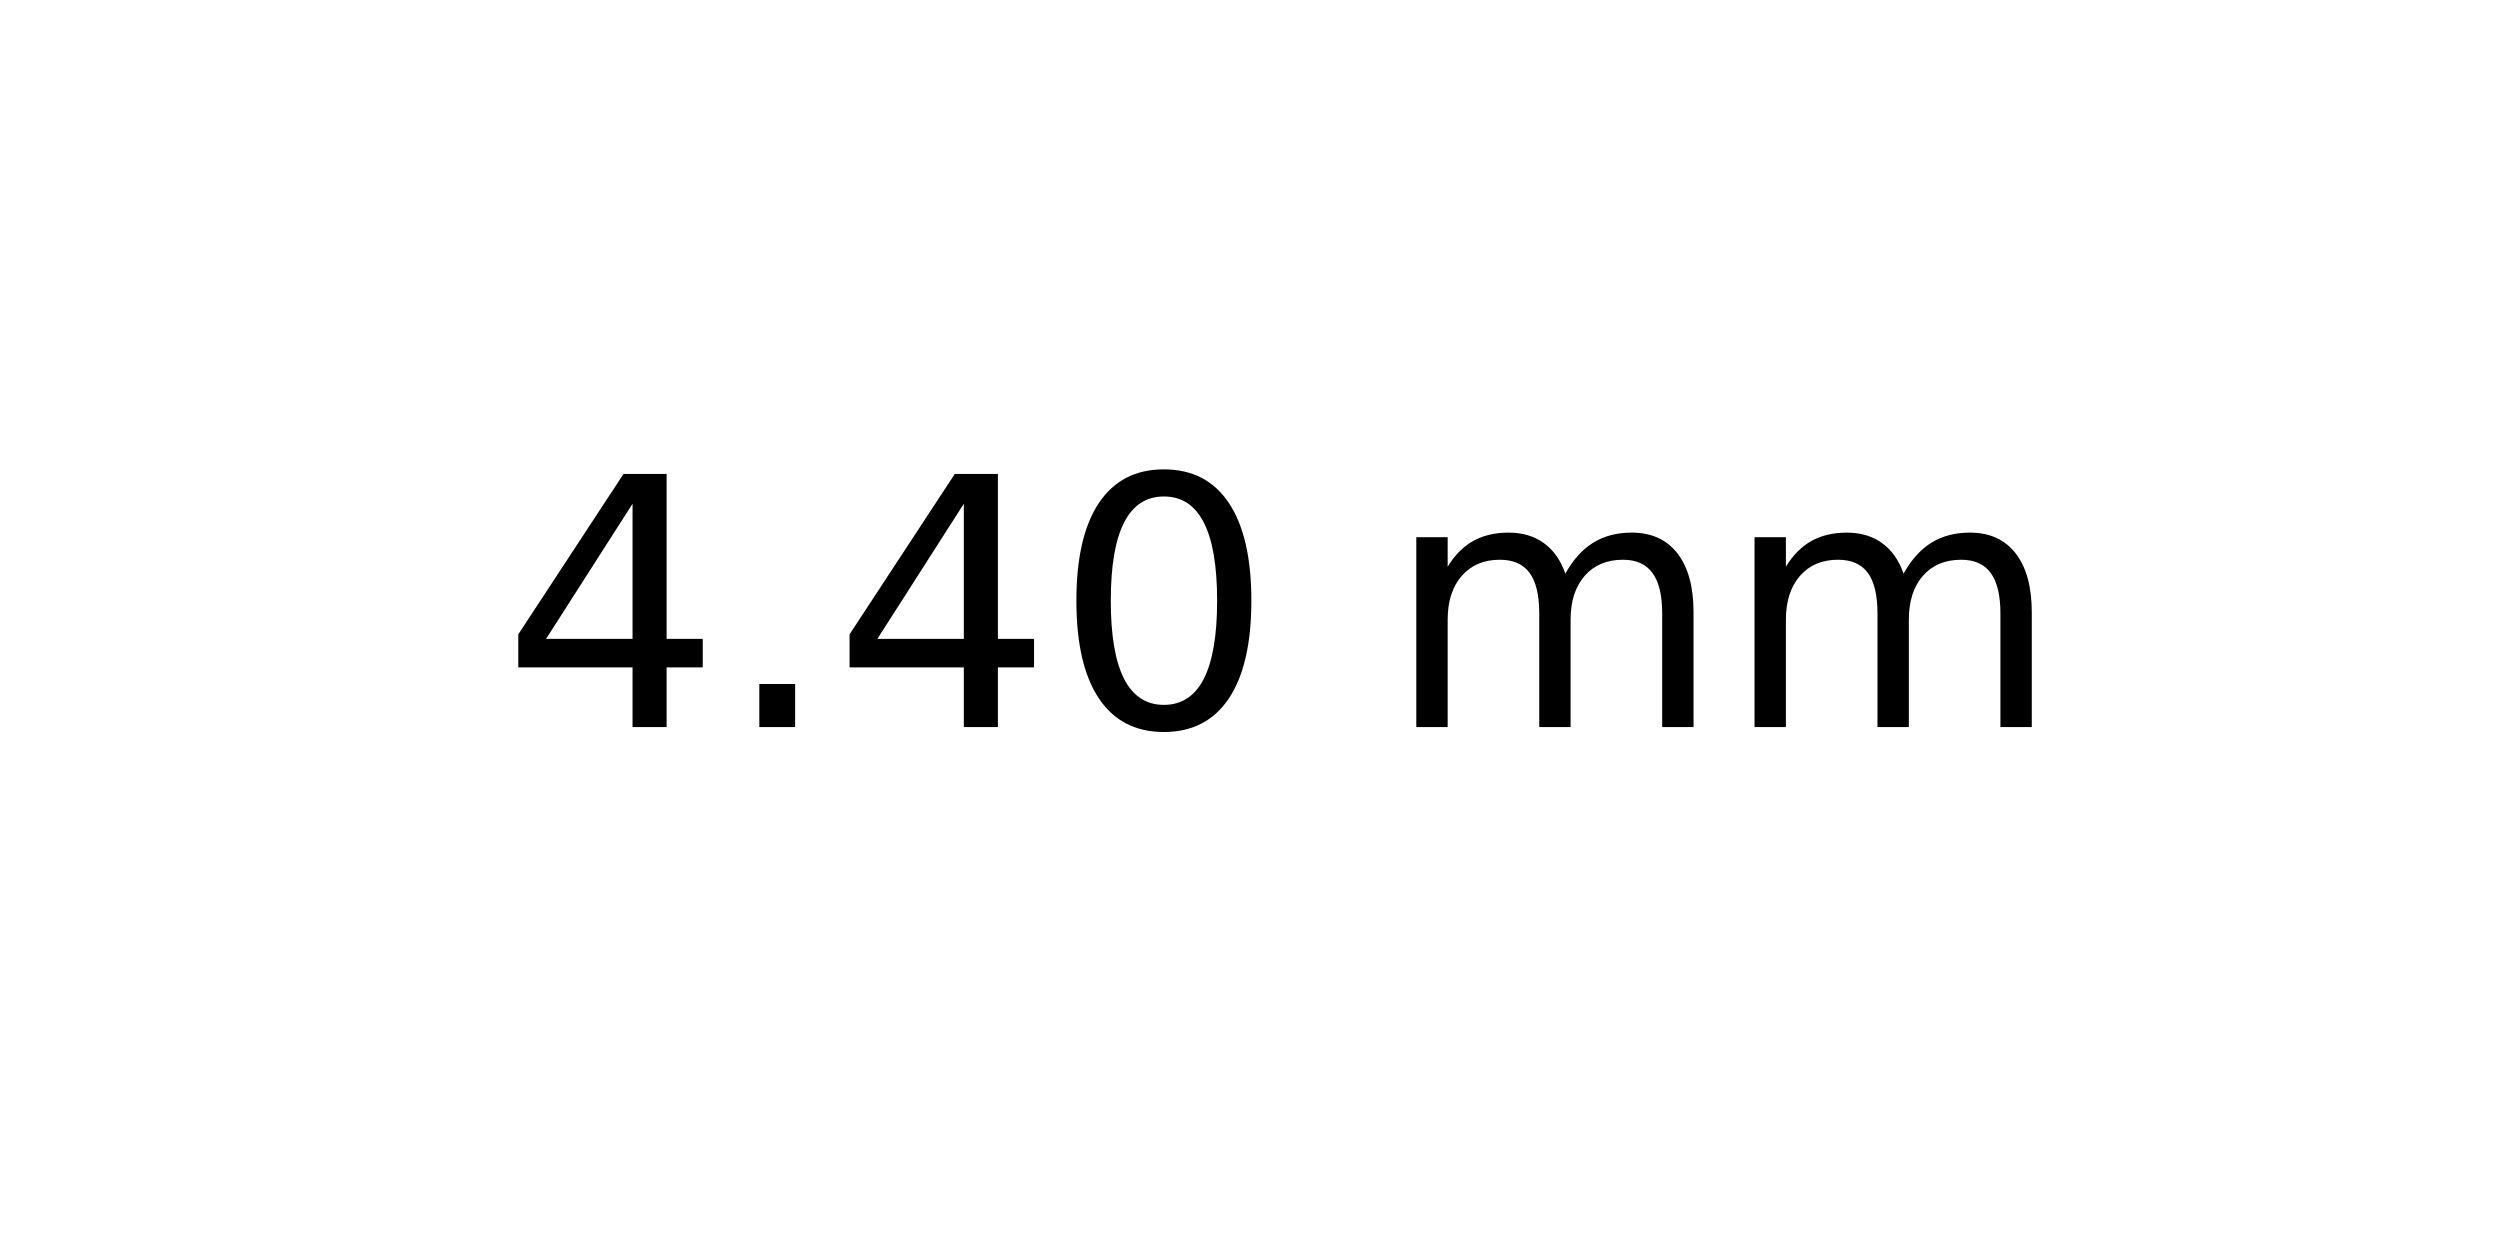
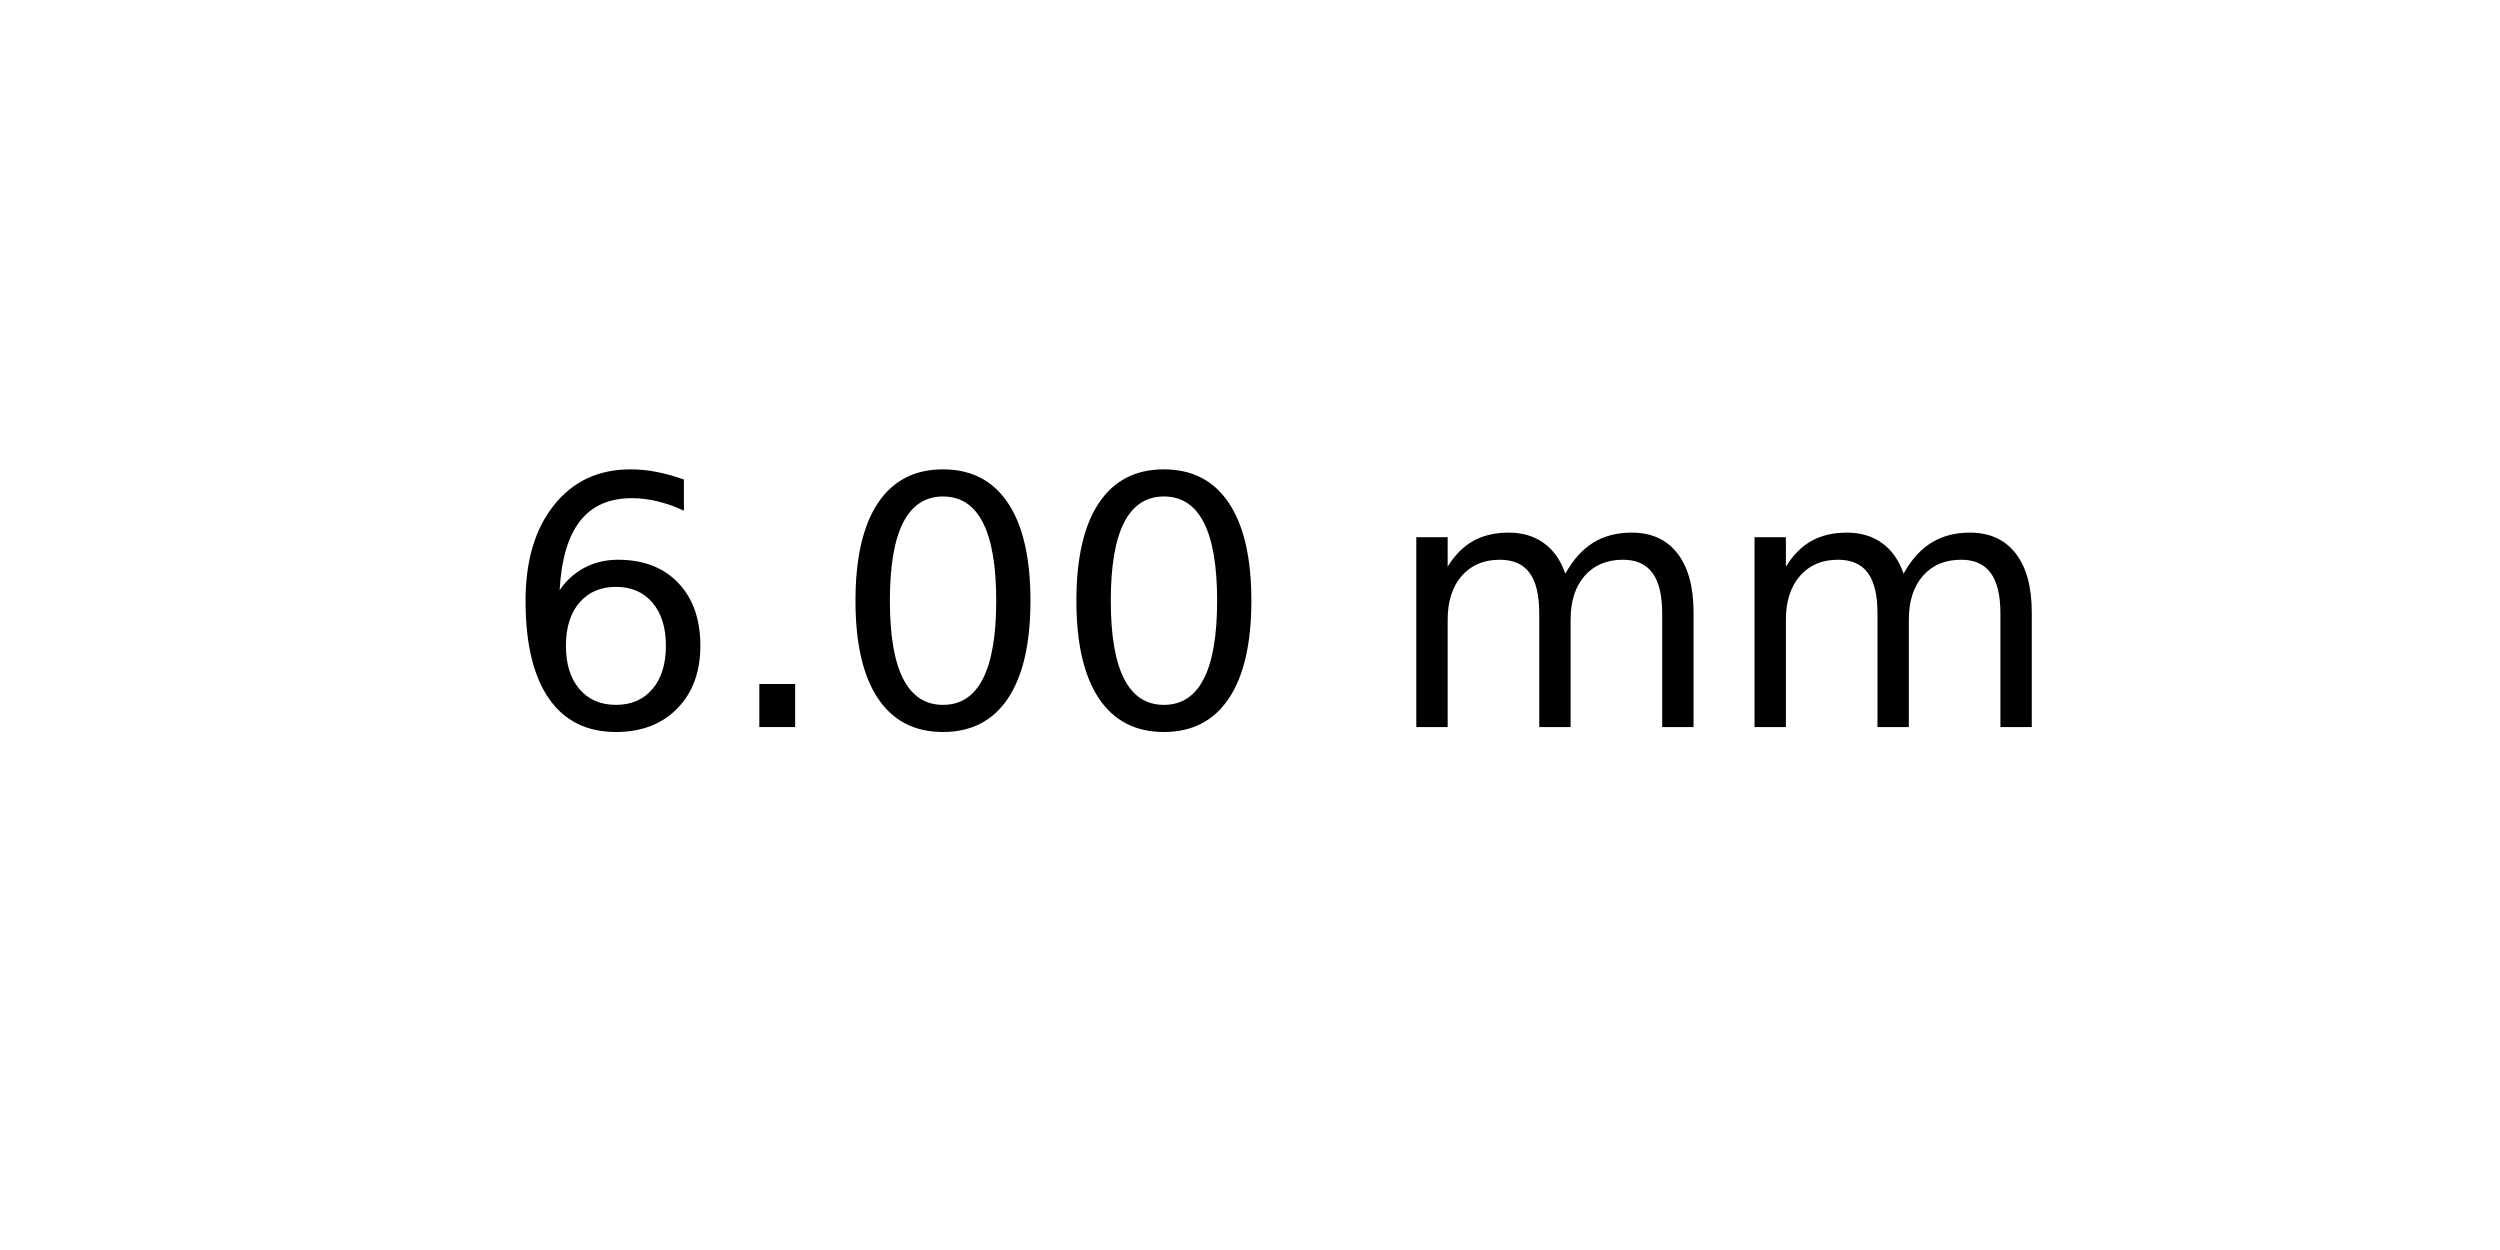
<svg xmlns="http://www.w3.org/2000/svg" xmlns:xlink="http://www.w3.org/1999/xlink" width="72pt" height="36pt" viewBox="0 0 72 36" version="1.1">
  <defs>
    <style type="text/css">*{stroke-linejoin: round; stroke-linecap: butt}</style>
  </defs>
  <g id="figure_1">
    <g id="axes_1">
      <g id="text_1">
        <g transform="translate(14.4375 20.93937) scale(0.1 -0.1)">
          <defs>
-             <path id="DejaVuSans-34" d="M 2419 4116  L 825 1625  L 2419 1625  L 2419 4116  z M 2253 4666  L 3047 4666  L 3047 1625  L 3713 1625  L 3713 1100  L 3047 1100  L 3047 0  L 2419 0  L 2419 1100  L 313 1100  L 313 1709  L 2253 4666  z " transform="scale(0.015625)" />
+             <path id="DejaVuSans-36" d="M 2113 2584  Q 1688 2584 1439 2293  Q 1191 2003 1191 1497  Q 1191 994 1439 701  Q 1688 409 2113 409  Q 2538 409 2786 701  Q 3034 994 3034 1497  Q 3034 2003 2786 2293  Q 2538 2584 2113 2584  z M 3366 4563  L 3366 3988  Q 3128 4100 2886 4159  Q 2644 4219 2406 4219  Q 1781 4219 1451 3797  Q 1122 3375 1075 2522  Q 1259 2794 1537 2939  Q 1816 3084 2150 3084  Q 2853 3084 3261 2657  Q 3669 2231 3669 1497  Q 3669 778 3244 343  Q 2819 -91 2113 -91  Q 1303 -91 875 529  Q 447 1150 447 2328  Q 447 3434 972 4092  Q 1497 4750 2381 4750  Q 2619 4750 2861 4703  Q 3103 4656 3366 4563  z " transform="scale(0.015625)" />
            <path id="DejaVuSans-2e" d="M 684 794  L 1344 794  L 1344 0  L 684 0  L 684 794  z " transform="scale(0.015625)" />
            <path id="DejaVuSans-30" d="M 2034 4250  Q 1547 4250 1301 3770  Q 1056 3291 1056 2328  Q 1056 1369 1301 889  Q 1547 409 2034 409  Q 2525 409 2770 889  Q 3016 1369 3016 2328  Q 3016 3291 2770 3770  Q 2525 4250 2034 4250  z M 2034 4750  Q 2819 4750 3233 4129  Q 3647 3509 3647 2328  Q 3647 1150 3233 529  Q 2819 -91 2034 -91  Q 1250 -91 836 529  Q 422 1150 422 2328  Q 422 3509 836 4129  Q 1250 4750 2034 4750  z " transform="scale(0.015625)" />
            <path id="DejaVuSans-20" transform="scale(0.015625)" />
            <path id="DejaVuSans-6d" d="M 3328 2828  Q 3544 3216 3844 3400  Q 4144 3584 4550 3584  Q 5097 3584 5394 3201  Q 5691 2819 5691 2113  L 5691 0  L 5113 0  L 5113 2094  Q 5113 2597 4934 2840  Q 4756 3084 4391 3084  Q 3944 3084 3684 2787  Q 3425 2491 3425 1978  L 3425 0  L 2847 0  L 2847 2094  Q 2847 2600 2669 2842  Q 2491 3084 2119 3084  Q 1678 3084 1418 2786  Q 1159 2488 1159 1978  L 1159 0  L 581 0  L 581 3500  L 1159 3500  L 1159 2956  Q 1356 3278 1631 3431  Q 1906 3584 2284 3584  Q 2666 3584 2933 3390  Q 3200 3197 3328 2828  z " transform="scale(0.015625)" />
          </defs>
-           <use xlink:href="#DejaVuSans-34" />
+           <use xlink:href="#DejaVuSans-36" />
          <use xlink:href="#DejaVuSans-2e" x="63.623" />
-           <use xlink:href="#DejaVuSans-34" x="95.41" />
+           <use xlink:href="#DejaVuSans-30" x="95.41" />
          <use xlink:href="#DejaVuSans-30" x="159.033" />
          <use xlink:href="#DejaVuSans-20" x="222.656" />
          <use xlink:href="#DejaVuSans-6d" x="254.443" />
          <use xlink:href="#DejaVuSans-6d" x="351.855" />
        </g>
      </g>
    </g>
  </g>
</svg>
